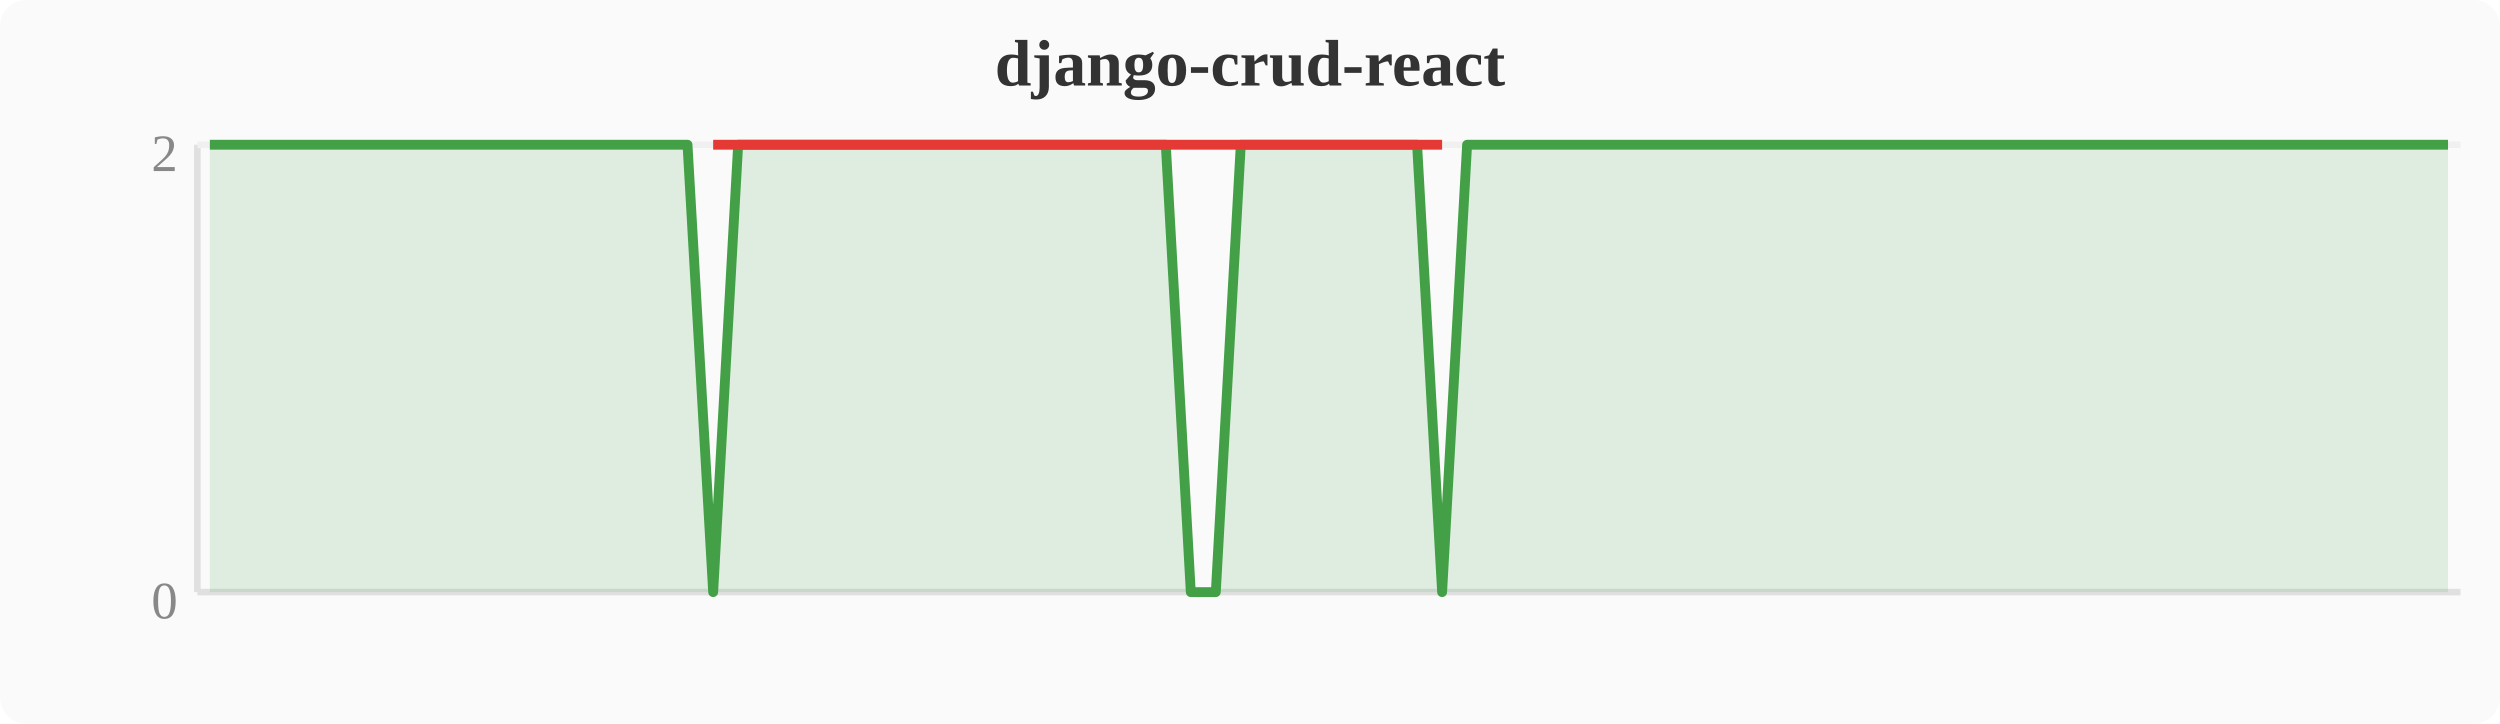
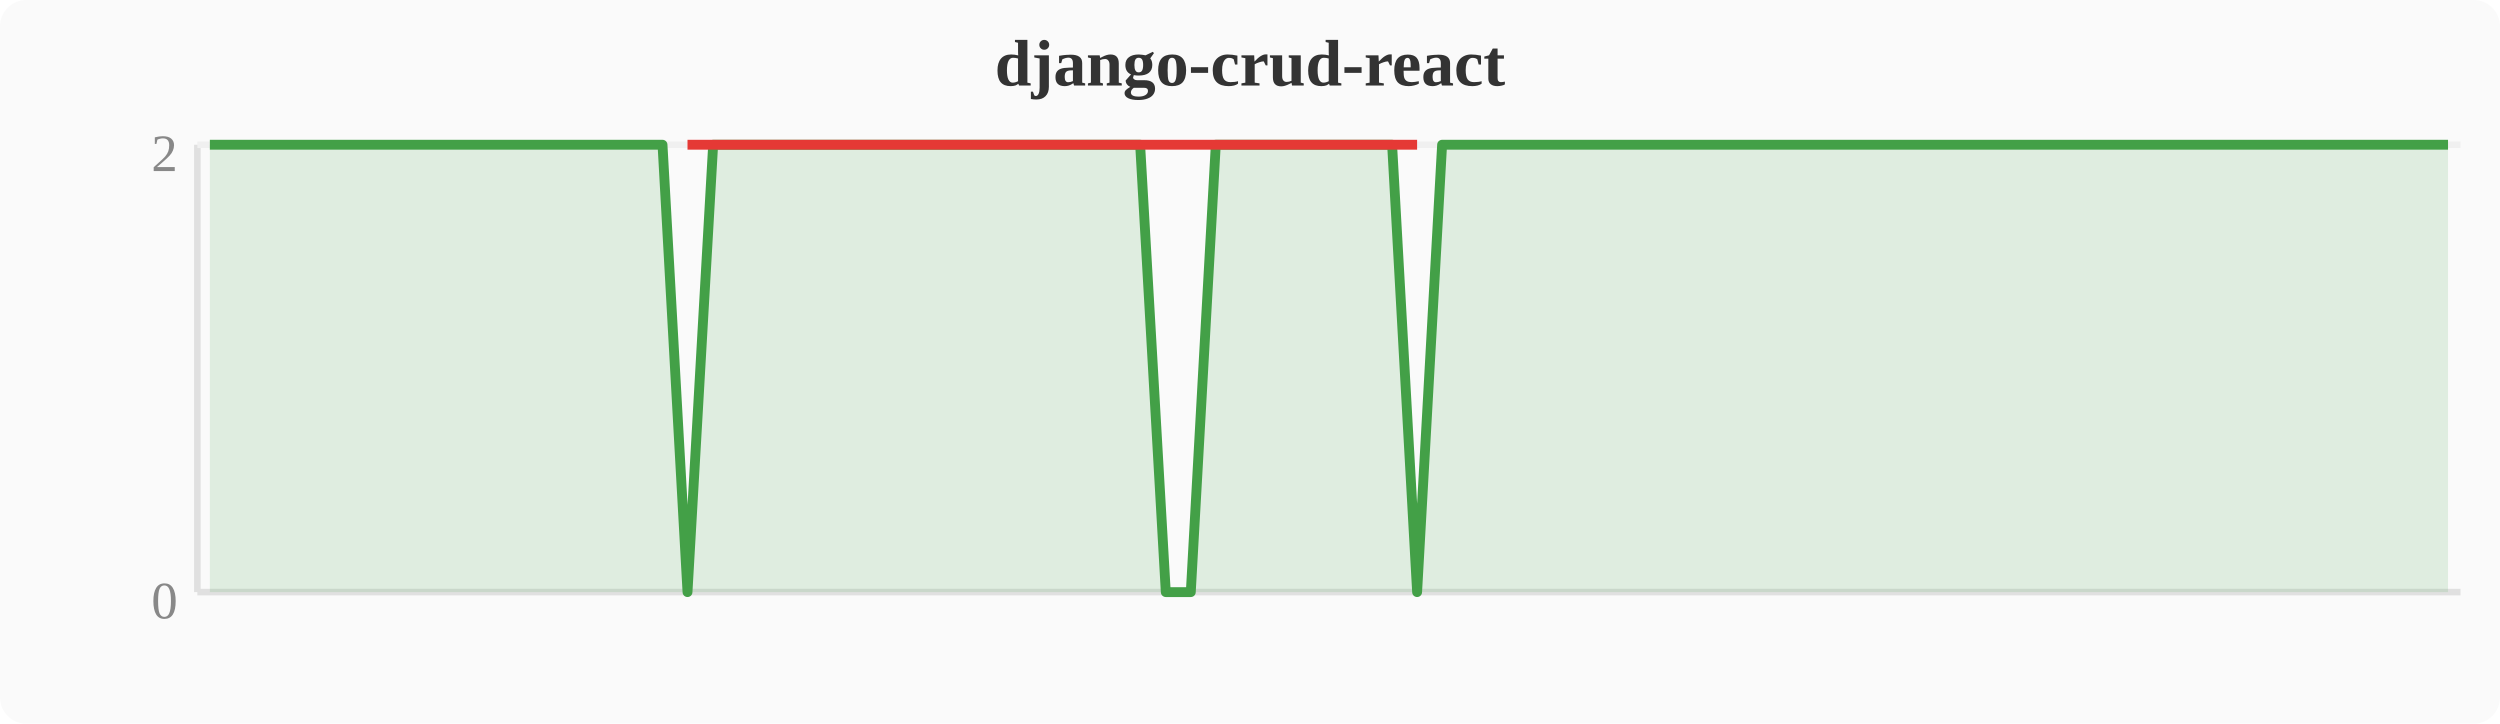
<svg xmlns="http://www.w3.org/2000/svg" width="380" height="110" viewBox="0 0 380 110">
  <rect width="380" height="110" fill="#fafafa" rx="4" />
  <text x="190" y="13" text-anchor="middle" font-size="10" font-weight="bold" fill="#333">django-crud-react</text>
  <line x1="30" y1="22" x2="30" y2="90" stroke="#e0e0e0" stroke-width="1" />
  <line x1="30" y1="90" x2="374" y2="90" stroke="#e0e0e0" stroke-width="1" />
  <line x1="30" y1="22" x2="374" y2="22" stroke="#f0f0f0" stroke-width="1" />
  <text x="27" y="94" text-anchor="end" font-size="8" fill="#888">0</text>
  <text x="27" y="26" text-anchor="end" font-size="8" fill="#888">2</text>
-   <polygon points="31.9,22.0 35.7,22.0 39.6,22.0 43.4,22.0 47.2,22.0 51.0,22.0 54.8,22.0 58.7,22.0 62.5,22.0 66.3,22.0 70.1,22.0 74.0,22.0 77.8,22.0 81.6,22.0 85.4,22.0 89.2,22.0 93.1,22.0 96.9,22.0 100.7,22.0 104.5,22.0 108.4,90.0 112.2,22.0 116.0,22.0 119.8,22.0 123.6,22.0 127.5,22.0 131.3,22.0 135.1,22.0 138.9,22.0 142.8,22.0 146.6,22.0 150.4,22.0 154.2,22.0 158.0,22.0 161.9,22.0 165.7,22.0 169.5,22.0 173.3,22.0 177.2,22.0 181.0,90.0 184.8,90.0 188.6,22.0 192.4,22.0 196.3,22.0 200.1,22.0 203.9,22.0 207.7,22.0 211.6,22.0 215.4,22.0 219.2,90.0 223.0,22.0 226.8,22.0 230.7,22.0 234.5,22.0 238.3,22.0 242.1,22.0 246.0,22.0 249.8,22.0 253.6,22.0 257.4,22.0 261.2,22.0 265.1,22.0 268.9,22.0 272.7,22.0 276.5,22.0 280.4,22.0 284.2,22.0 288.0,22.0 291.8,22.0 295.6,22.0 299.5,22.0 303.3,22.0 307.1,22.0 310.9,22.0 314.8,22.0 318.6,22.0 322.4,22.0 326.2,22.0 330.0,22.0 333.9,22.0 337.7,22.0 341.5,22.0 345.3,22.0 349.2,22.0 353.0,22.0 356.8,22.0 360.6,22.0 364.4,22.0 368.3,22.0 372.1,22.0 372.1,90 31.9,90" fill="#43a047" opacity="0.15" />
-   <polyline points="31.9,22.0 35.7,22.0 39.6,22.0 43.4,22.0 47.2,22.0 51.0,22.0 54.8,22.0 58.7,22.0 62.5,22.0 66.3,22.0 70.1,22.0 74.0,22.0 77.8,22.0 81.6,22.0 85.4,22.0 89.2,22.0 93.1,22.0 96.9,22.0 100.7,22.0 104.5,22.0 108.4,90.0 112.2,22.0 116.0,22.0 119.8,22.0 123.6,22.0 127.5,22.0 131.3,22.0 135.1,22.0 138.9,22.0 142.8,22.0 146.6,22.0 150.4,22.0 154.2,22.0 158.0,22.0 161.9,22.0 165.7,22.0 169.5,22.0 173.3,22.0 177.2,22.0 181.0,90.0 184.8,90.0 188.6,22.0 192.4,22.0 196.3,22.0 200.1,22.0 203.9,22.0 207.7,22.0 211.6,22.0 215.4,22.0 219.2,90.0 223.0,22.0 226.8,22.0 230.7,22.0 234.5,22.0 238.3,22.0 242.1,22.0 246.0,22.0 249.8,22.0 253.6,22.0 257.4,22.0 261.2,22.0 265.1,22.0 268.9,22.0 272.7,22.0 276.5,22.0 280.4,22.0 284.2,22.0 288.0,22.0 291.8,22.0 295.6,22.0 299.5,22.0 303.3,22.0 307.1,22.0 310.9,22.0 314.8,22.0 318.6,22.0 322.4,22.0 326.2,22.0 330.0,22.0 333.9,22.0 337.7,22.0 341.5,22.0 345.3,22.0 349.2,22.0 353.0,22.0 356.8,22.0 360.6,22.0 364.4,22.0 368.3,22.0 372.1,22.0" fill="none" stroke="#43a047" stroke-width="1.5" stroke-linejoin="round" />
-   <polyline points="108.4,22.0 181.0,22.0 184.8,22.0 219.2,22.0" fill="none" stroke="#e53935" stroke-width="1.5" stroke-linejoin="round" />
+   <polygon points="31.9,22.0 35.7,22.0 39.6,22.0 43.4,22.0 47.2,22.0 51.0,22.0 54.8,22.0 58.7,22.0 62.5,22.0 66.3,22.0 70.1,22.0 74.0,22.0 77.8,22.0 81.6,22.0 85.4,22.0 89.2,22.0 93.1,22.0 96.9,22.0 100.7,22.0 104.5,90.0 108.4,22.0 112.2,22.0 116.0,22.0 119.8,22.0 123.6,22.0 127.5,22.0 131.3,22.0 135.1,22.0 138.9,22.0 142.8,22.0 146.6,22.0 150.4,22.0 154.2,22.0 158.0,22.0 161.9,22.0 165.7,22.0 169.5,22.0 173.3,22.0 177.2,90.0 181.0,90.0 184.8,22.0 188.6,22.0 192.4,22.0 196.3,22.0 200.1,22.0 203.9,22.0 207.7,22.0 211.6,22.0 215.4,90.0 219.2,22.0 223.0,22.0 226.8,22.0 230.7,22.0 234.5,22.0 238.3,22.0 242.1,22.0 246.0,22.0 249.8,22.0 253.6,22.0 257.4,22.0 261.2,22.0 265.1,22.0 268.9,22.0 272.7,22.0 276.5,22.0 280.4,22.0 284.2,22.0 288.0,22.0 291.8,22.0 295.6,22.0 299.5,22.0 303.3,22.0 307.1,22.0 310.9,22.0 314.8,22.0 318.6,22.0 322.4,22.0 326.2,22.0 330.0,22.0 333.9,22.0 337.7,22.0 341.5,22.0 345.3,22.0 349.2,22.0 353.0,22.0 356.8,22.0 360.6,22.0 364.4,22.0 368.3,22.0 372.1,22.0 372.1,90 31.9,90" fill="#43a047" opacity="0.15" />
+   <polyline points="31.9,22.0 35.7,22.0 39.6,22.0 43.4,22.0 47.2,22.0 51.0,22.0 54.8,22.0 58.7,22.0 62.5,22.0 66.3,22.0 70.1,22.0 74.0,22.0 77.8,22.0 81.6,22.0 85.4,22.0 89.2,22.0 93.1,22.0 96.9,22.0 100.7,22.0 104.5,90.0 108.4,22.0 112.2,22.0 116.0,22.0 119.8,22.0 123.6,22.0 127.5,22.0 131.3,22.0 135.1,22.0 138.9,22.0 142.8,22.0 146.6,22.0 150.4,22.0 154.2,22.0 158.0,22.0 161.9,22.0 165.7,22.0 169.5,22.0 173.3,22.0 177.2,90.0 181.0,90.0 184.8,22.0 188.6,22.0 192.4,22.0 196.3,22.0 200.1,22.0 203.9,22.0 207.7,22.0 211.6,22.0 215.4,90.0 219.2,22.0 223.0,22.0 226.8,22.0 230.7,22.0 234.5,22.0 238.3,22.0 242.1,22.0 246.0,22.0 249.8,22.0 253.6,22.0 257.4,22.0 261.2,22.0 265.1,22.0 268.9,22.0 272.7,22.0 276.5,22.0 280.4,22.0 284.2,22.0 288.0,22.0 291.8,22.0 295.6,22.0 299.5,22.0 303.3,22.0 307.1,22.0 310.9,22.0 314.8,22.0 318.6,22.0 322.4,22.0 326.2,22.0 330.0,22.0 333.9,22.0 337.7,22.0 341.5,22.0 345.3,22.0 349.2,22.0 353.0,22.0 356.8,22.0 360.6,22.0 364.4,22.0 368.3,22.0 372.1,22.0" fill="none" stroke="#43a047" stroke-width="1.5" stroke-linejoin="round" />
+   <polyline points="104.5,22.0 177.2,22.0 181.0,22.0 215.4,22.0" fill="none" stroke="#e53935" stroke-width="1.5" stroke-linejoin="round" />
</svg>
